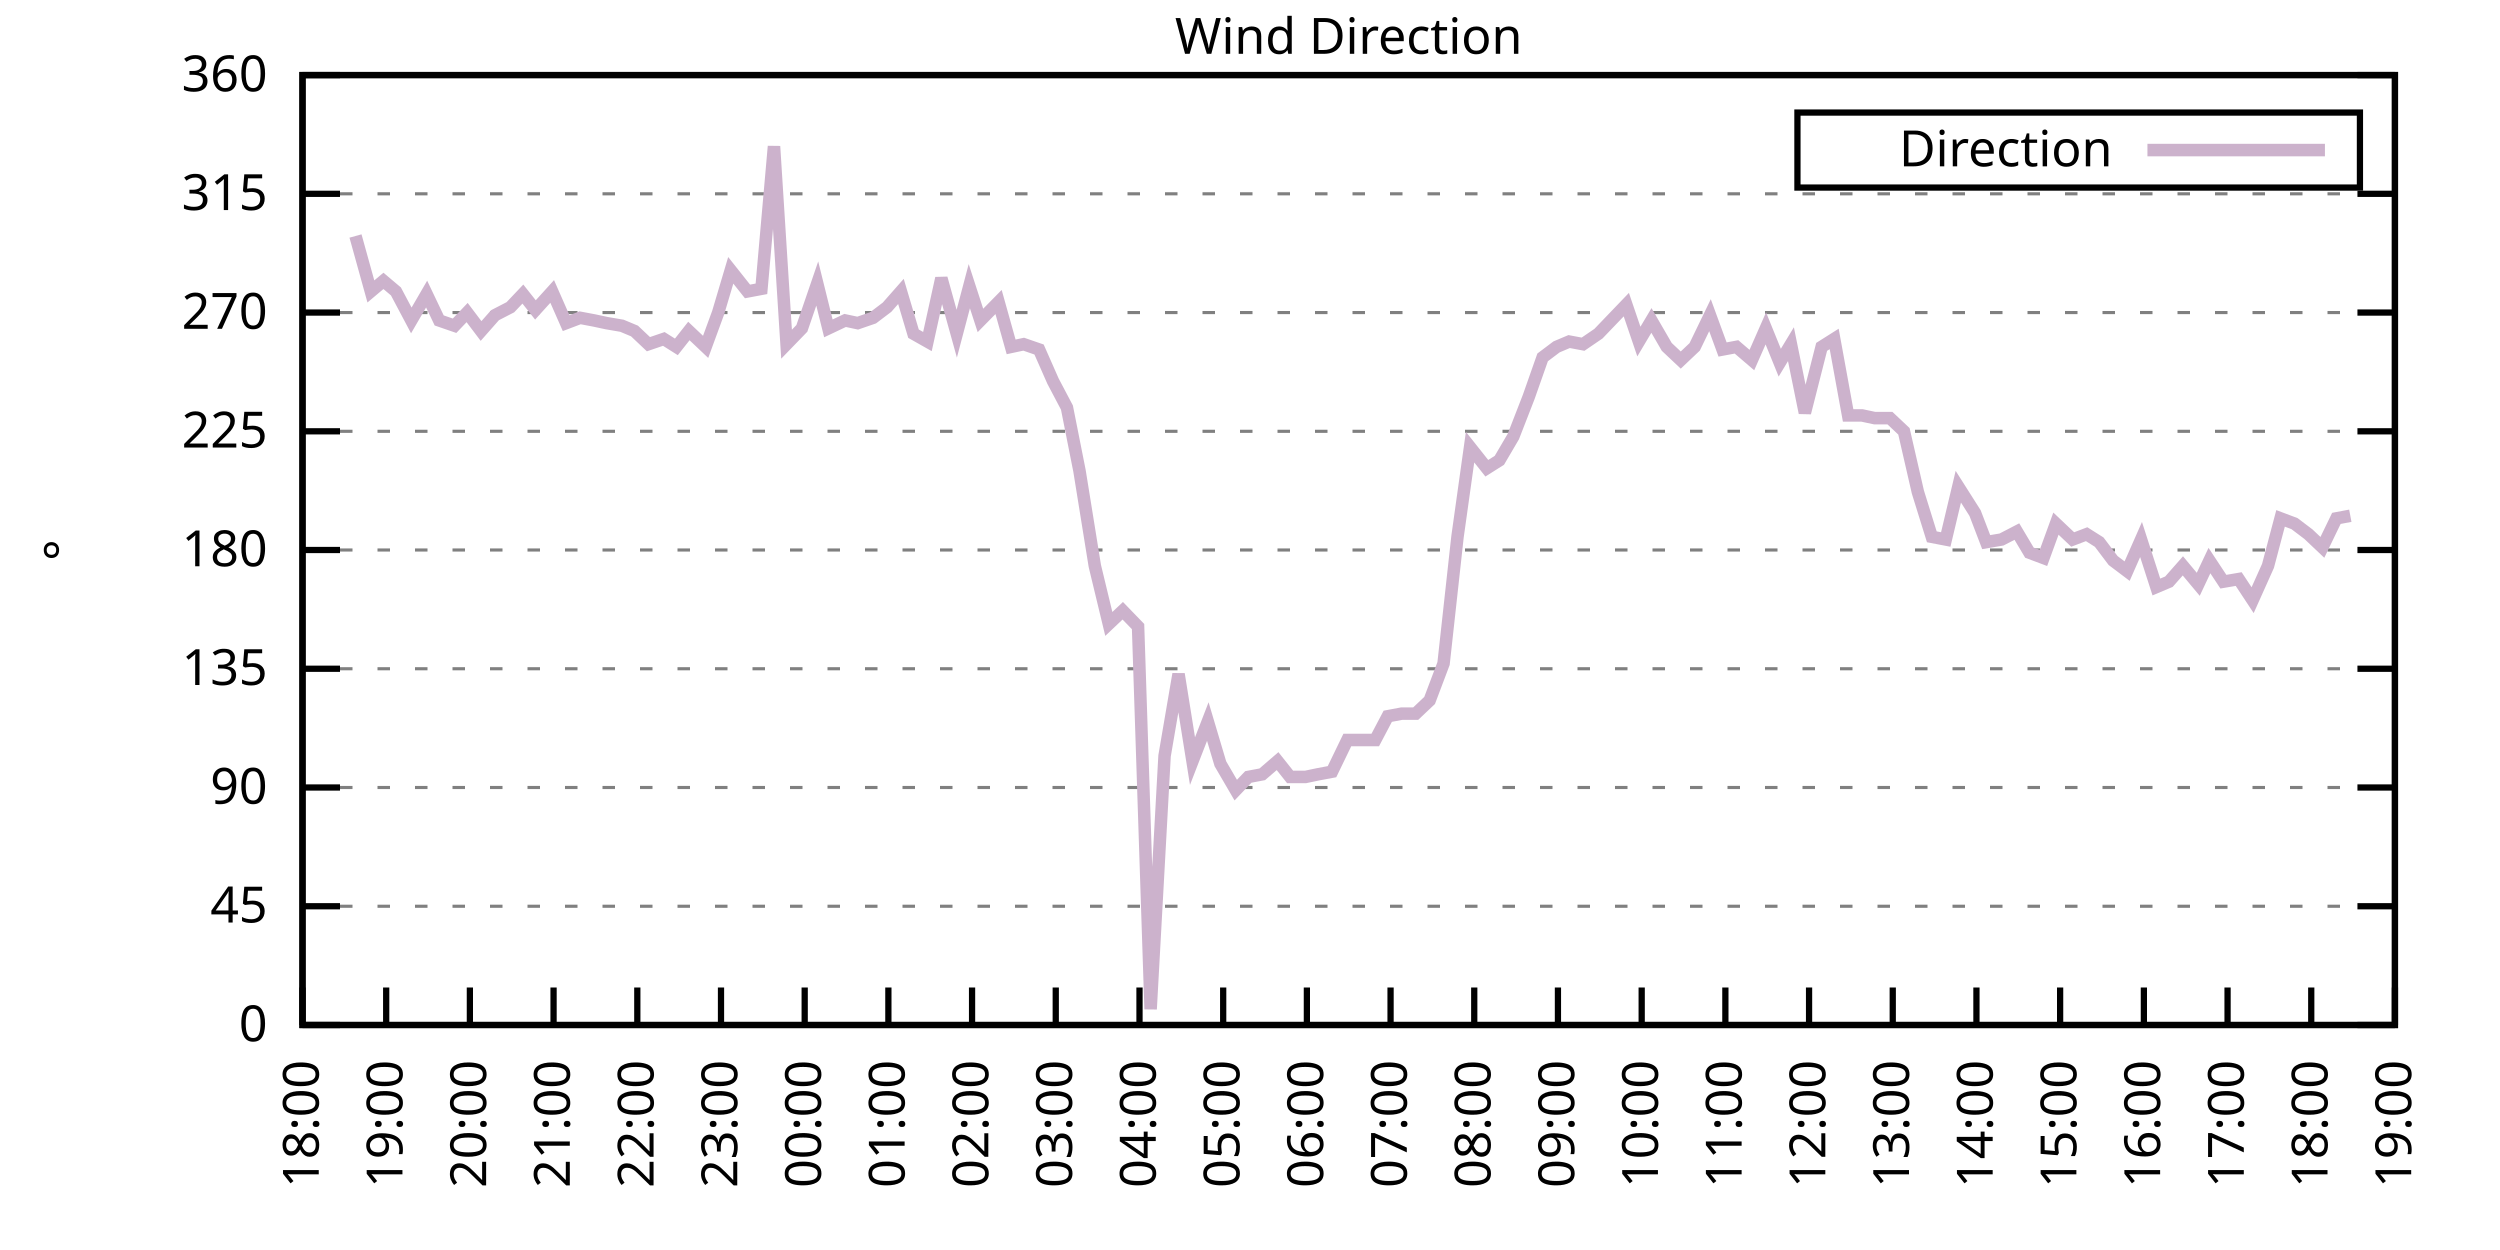
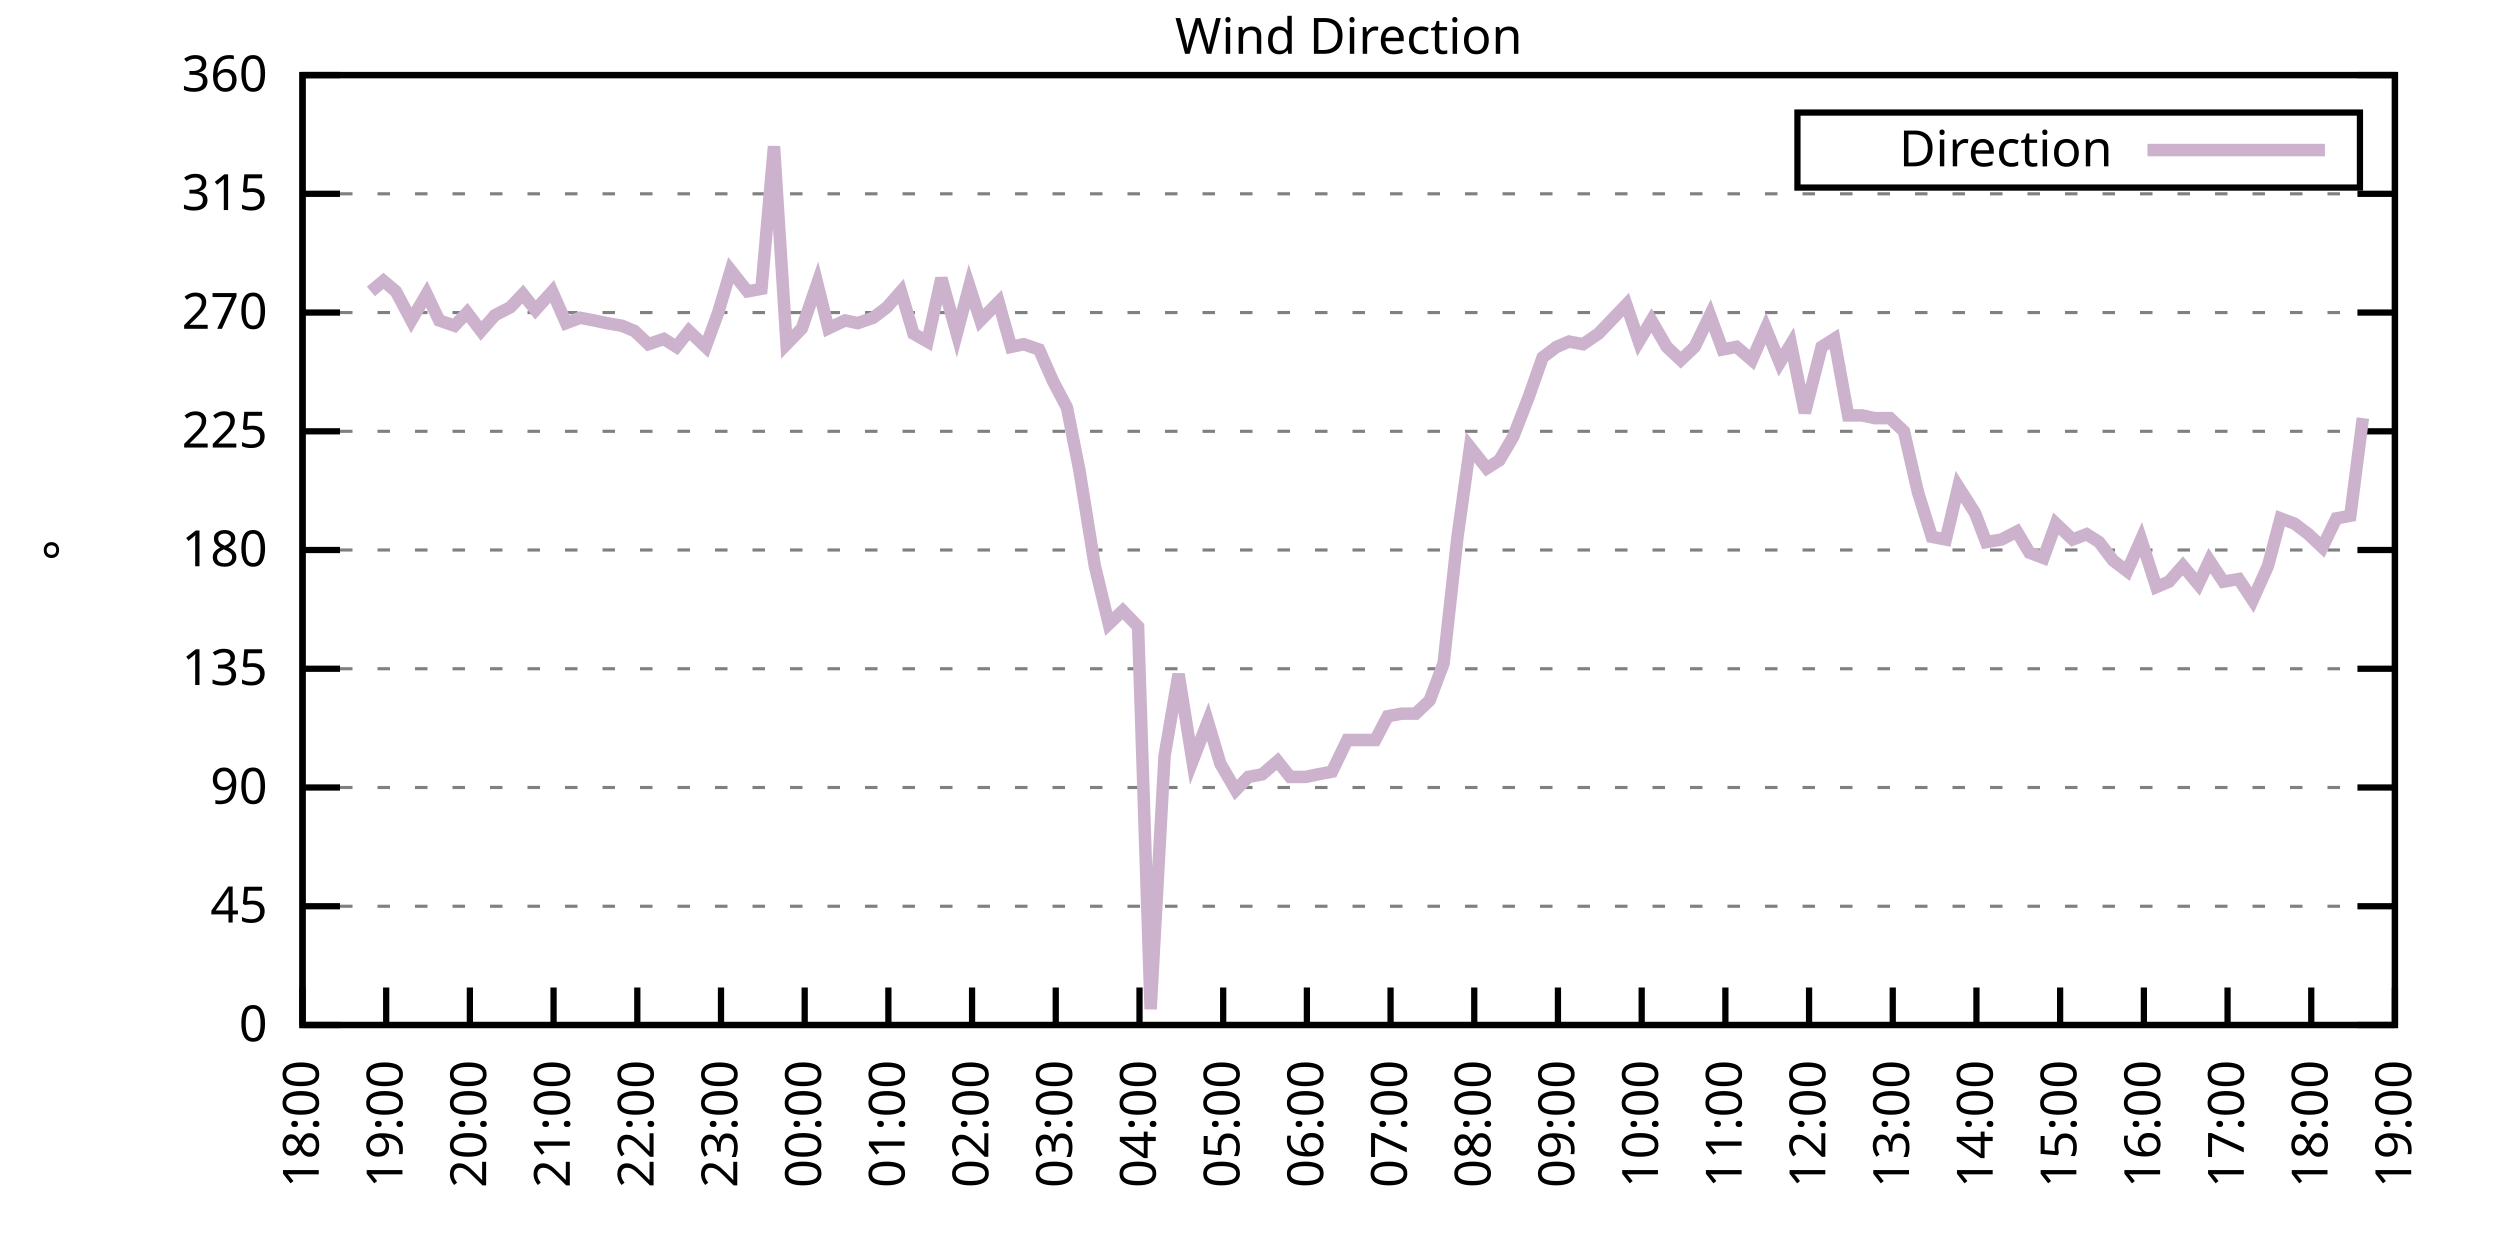
<svg xmlns="http://www.w3.org/2000/svg" xmlns:xlink="http://www.w3.org/1999/xlink" width="400" height="200" viewBox="0 0 400 200">
  <g id="gnuplot_canvas">
    <rect x="0" y="0" width="400" height="200" fill="none" />
    <defs>
      <circle id="gpDot" r="0.5" stroke-width="0.5" stroke="currentColor" />
      <path id="gpPt0" stroke-width="0.333" stroke="currentColor" d="M-1,0 h2 M0,-1 v2" />
      <path id="gpPt1" stroke-width="0.333" stroke="currentColor" d="M-1,-1 L1,1 M1,-1 L-1,1" />
      <path id="gpPt2" stroke-width="0.333" stroke="currentColor" d="M-1,0 L1,0 M0,-1 L0,1 M-1,-1 L1,1 M-1,1 L1,-1" />
      <rect id="gpPt3" stroke-width="0.333" stroke="currentColor" x="-1" y="-1" width="2" height="2" />
      <rect id="gpPt4" stroke-width="0.333" stroke="currentColor" fill="currentColor" x="-1" y="-1" width="2" height="2" />
      <circle id="gpPt5" stroke-width="0.333" stroke="currentColor" cx="0" cy="0" r="1" />
      <use xlink:href="#gpPt5" id="gpPt6" fill="currentColor" stroke="none" />
      <path id="gpPt7" stroke-width="0.333" stroke="currentColor" d="M0,-1.33 L-1.33,0.67 L1.33,0.67 z" />
      <use xlink:href="#gpPt7" id="gpPt8" fill="currentColor" stroke="none" />
      <use xlink:href="#gpPt7" id="gpPt9" stroke="currentColor" transform="rotate(180)" />
      <use xlink:href="#gpPt9" id="gpPt10" fill="currentColor" stroke="none" />
      <use xlink:href="#gpPt3" id="gpPt11" stroke="currentColor" transform="rotate(45)" />
      <use xlink:href="#gpPt11" id="gpPt12" fill="currentColor" stroke="none" />
      <path id="gpPt13" stroke-width="0.333" stroke="currentColor" d="M0,1.330 L1.265,0.411 L0.782,-1.067 L-0.782,-1.076 L-1.265,0.411 z" />
      <use xlink:href="#gpPt13" id="gpPt14" fill="currentColor" stroke="none" />
      <filter id="textbox" filterUnits="objectBoundingBox" x="0" y="0" height="1" width="1">
        <feFlood flood-color="white" flood-opacity="1" result="bgnd" />
        <feComposite in="SourceGraphic" in2="bgnd" operator="atop" />
      </filter>
      <filter id="greybox" filterUnits="objectBoundingBox" x="0" y="0" height="1" width="1">
        <feFlood flood-color="lightgrey" flood-opacity="1" result="grey" />
        <feComposite in="SourceGraphic" in2="grey" operator="atop" />
      </filter>
    </defs>
    <g fill="none" color="white" stroke="currentColor" stroke-width="1.00" stroke-linecap="butt" stroke-linejoin="miter">
</g>
    <g fill="none" color="black" stroke="currentColor" stroke-width="1.00" stroke-linecap="butt" stroke-linejoin="miter">
      <g stroke="none" shape-rendering="crispEdges">
        <polygon fill="rgb(255, 255, 255)" points="48.40,164.00 383.18,164.00 383.18,12.02 48.40,12.02 " />
      </g>
    </g>
    <g fill="none" color="black" stroke="currentColor" stroke-width="1.00" stroke-linecap="butt" stroke-linejoin="miter">
</g>
    <g fill="none" color="black" stroke="black" stroke-width="0.50" stroke-linecap="butt" stroke-linejoin="miter">
</g>
    <g fill="none" color="gray" stroke="currentColor" stroke-width="0.50" stroke-linecap="butt" stroke-linejoin="miter">
      <path stroke="gray" stroke-dasharray="2,4" class="gridline" d="M48.40,164.00 L383.19,164.00  " />
    </g>
    <g fill="none" color="gray" stroke="gray" stroke-width="1.00" stroke-linecap="butt" stroke-linejoin="miter">
</g>
    <g fill="none" color="black" stroke="currentColor" stroke-width="1.00" stroke-linecap="butt" stroke-linejoin="miter">
      <path stroke="black" d="M48.40,164.00 L54.40,164.00 M383.19,164.00 L377.19,164.00  " />
      <g transform="translate(42.80,166.60)" stroke="none" fill="black" font-family="Sans" font-size="8.00" text-anchor="end">
        <text>
          <tspan font-family="Sans"> 0</tspan>
        </text>
      </g>
    </g>
    <g fill="none" color="black" stroke="currentColor" stroke-width="1.00" stroke-linecap="butt" stroke-linejoin="miter">
</g>
    <g fill="none" color="black" stroke="black" stroke-width="0.50" stroke-linecap="butt" stroke-linejoin="miter">
</g>
    <g fill="none" color="gray" stroke="currentColor" stroke-width="0.50" stroke-linecap="butt" stroke-linejoin="miter">
      <path stroke="gray" stroke-dasharray="2,4" class="gridline" d="M48.40,145.00 L383.19,145.00  " />
    </g>
    <g fill="none" color="gray" stroke="gray" stroke-width="1.00" stroke-linecap="butt" stroke-linejoin="miter">
</g>
    <g fill="none" color="black" stroke="currentColor" stroke-width="1.00" stroke-linecap="butt" stroke-linejoin="miter">
      <path stroke="black" d="M48.40,145.00 L54.40,145.00 M383.19,145.00 L377.19,145.00  " />
      <g transform="translate(42.80,147.60)" stroke="none" fill="black" font-family="Sans" font-size="8.00" text-anchor="end">
        <text>
          <tspan font-family="Sans"> 45</tspan>
        </text>
      </g>
    </g>
    <g fill="none" color="black" stroke="currentColor" stroke-width="1.00" stroke-linecap="butt" stroke-linejoin="miter">
</g>
    <g fill="none" color="black" stroke="black" stroke-width="0.50" stroke-linecap="butt" stroke-linejoin="miter">
</g>
    <g fill="none" color="gray" stroke="currentColor" stroke-width="0.50" stroke-linecap="butt" stroke-linejoin="miter">
      <path stroke="gray" stroke-dasharray="2,4" class="gridline" d="M48.40,126.00 L383.19,126.00  " />
    </g>
    <g fill="none" color="gray" stroke="gray" stroke-width="1.00" stroke-linecap="butt" stroke-linejoin="miter">
</g>
    <g fill="none" color="black" stroke="currentColor" stroke-width="1.00" stroke-linecap="butt" stroke-linejoin="miter">
      <path stroke="black" d="M48.40,126.00 L54.40,126.00 M383.19,126.00 L377.19,126.00  " />
      <g transform="translate(42.80,128.60)" stroke="none" fill="black" font-family="Sans" font-size="8.00" text-anchor="end">
        <text>
          <tspan font-family="Sans"> 90</tspan>
        </text>
      </g>
    </g>
    <g fill="none" color="black" stroke="currentColor" stroke-width="1.00" stroke-linecap="butt" stroke-linejoin="miter">
</g>
    <g fill="none" color="black" stroke="black" stroke-width="0.50" stroke-linecap="butt" stroke-linejoin="miter">
</g>
    <g fill="none" color="gray" stroke="currentColor" stroke-width="0.50" stroke-linecap="butt" stroke-linejoin="miter">
      <path stroke="gray" stroke-dasharray="2,4" class="gridline" d="M48.40,107.00 L383.19,107.00  " />
    </g>
    <g fill="none" color="gray" stroke="gray" stroke-width="1.00" stroke-linecap="butt" stroke-linejoin="miter">
</g>
    <g fill="none" color="black" stroke="currentColor" stroke-width="1.00" stroke-linecap="butt" stroke-linejoin="miter">
      <path stroke="black" d="M48.40,107.00 L54.40,107.00 M383.19,107.00 L377.19,107.00  " />
      <g transform="translate(42.80,109.60)" stroke="none" fill="black" font-family="Sans" font-size="8.00" text-anchor="end">
        <text>
          <tspan font-family="Sans"> 135</tspan>
        </text>
      </g>
    </g>
    <g fill="none" color="black" stroke="currentColor" stroke-width="1.00" stroke-linecap="butt" stroke-linejoin="miter">
</g>
    <g fill="none" color="black" stroke="black" stroke-width="0.50" stroke-linecap="butt" stroke-linejoin="miter">
</g>
    <g fill="none" color="gray" stroke="currentColor" stroke-width="0.50" stroke-linecap="butt" stroke-linejoin="miter">
      <path stroke="gray" stroke-dasharray="2,4" class="gridline" d="M48.40,88.00 L383.19,88.00  " />
    </g>
    <g fill="none" color="gray" stroke="gray" stroke-width="1.00" stroke-linecap="butt" stroke-linejoin="miter">
</g>
    <g fill="none" color="black" stroke="currentColor" stroke-width="1.00" stroke-linecap="butt" stroke-linejoin="miter">
      <path stroke="black" d="M48.40,88.00 L54.40,88.00 M383.19,88.00 L377.19,88.00  " />
      <g transform="translate(42.80,90.60)" stroke="none" fill="black" font-family="Sans" font-size="8.00" text-anchor="end">
        <text>
          <tspan font-family="Sans"> 180</tspan>
        </text>
      </g>
    </g>
    <g fill="none" color="black" stroke="currentColor" stroke-width="1.00" stroke-linecap="butt" stroke-linejoin="miter">
</g>
    <g fill="none" color="black" stroke="black" stroke-width="0.50" stroke-linecap="butt" stroke-linejoin="miter">
</g>
    <g fill="none" color="gray" stroke="currentColor" stroke-width="0.50" stroke-linecap="butt" stroke-linejoin="miter">
      <path stroke="gray" stroke-dasharray="2,4" class="gridline" d="M48.40,69.01 L383.19,69.01  " />
    </g>
    <g fill="none" color="gray" stroke="gray" stroke-width="1.00" stroke-linecap="butt" stroke-linejoin="miter">
</g>
    <g fill="none" color="black" stroke="currentColor" stroke-width="1.00" stroke-linecap="butt" stroke-linejoin="miter">
      <path stroke="black" d="M48.40,69.01 L54.40,69.01 M383.19,69.01 L377.19,69.01  " />
      <g transform="translate(42.80,71.61)" stroke="none" fill="black" font-family="Sans" font-size="8.00" text-anchor="end">
        <text>
          <tspan font-family="Sans"> 225</tspan>
        </text>
      </g>
    </g>
    <g fill="none" color="black" stroke="currentColor" stroke-width="1.00" stroke-linecap="butt" stroke-linejoin="miter">
</g>
    <g fill="none" color="black" stroke="black" stroke-width="0.50" stroke-linecap="butt" stroke-linejoin="miter">
</g>
    <g fill="none" color="gray" stroke="currentColor" stroke-width="0.50" stroke-linecap="butt" stroke-linejoin="miter">
      <path stroke="gray" stroke-dasharray="2,4" class="gridline" d="M48.40,50.01 L383.19,50.01  " />
    </g>
    <g fill="none" color="gray" stroke="gray" stroke-width="1.00" stroke-linecap="butt" stroke-linejoin="miter">
</g>
    <g fill="none" color="black" stroke="currentColor" stroke-width="1.00" stroke-linecap="butt" stroke-linejoin="miter">
      <path stroke="black" d="M48.40,50.01 L54.40,50.01 M383.19,50.01 L377.19,50.01  " />
      <g transform="translate(42.80,52.61)" stroke="none" fill="black" font-family="Sans" font-size="8.00" text-anchor="end">
        <text>
          <tspan font-family="Sans"> 270</tspan>
        </text>
      </g>
    </g>
    <g fill="none" color="black" stroke="currentColor" stroke-width="1.00" stroke-linecap="butt" stroke-linejoin="miter">
</g>
    <g fill="none" color="black" stroke="black" stroke-width="0.50" stroke-linecap="butt" stroke-linejoin="miter">
</g>
    <g fill="none" color="gray" stroke="currentColor" stroke-width="0.50" stroke-linecap="butt" stroke-linejoin="miter">
      <path stroke="gray" stroke-dasharray="2,4" class="gridline" d="M48.40,31.01 L383.19,31.01  " />
    </g>
    <g fill="none" color="gray" stroke="gray" stroke-width="1.00" stroke-linecap="butt" stroke-linejoin="miter">
</g>
    <g fill="none" color="black" stroke="currentColor" stroke-width="1.00" stroke-linecap="butt" stroke-linejoin="miter">
      <path stroke="black" d="M48.40,31.01 L54.40,31.01 M383.19,31.01 L377.19,31.01  " />
      <g transform="translate(42.80,33.61)" stroke="none" fill="black" font-family="Sans" font-size="8.00" text-anchor="end">
        <text>
          <tspan font-family="Sans"> 315</tspan>
        </text>
      </g>
    </g>
    <g fill="none" color="black" stroke="currentColor" stroke-width="1.00" stroke-linecap="butt" stroke-linejoin="miter">
</g>
    <g fill="none" color="black" stroke="black" stroke-width="0.50" stroke-linecap="butt" stroke-linejoin="miter">
</g>
    <g fill="none" color="gray" stroke="currentColor" stroke-width="0.50" stroke-linecap="butt" stroke-linejoin="miter">
      <path stroke="gray" stroke-dasharray="2,4" class="gridline" d="M48.40,12.01 L383.19,12.01  " />
    </g>
    <g fill="none" color="gray" stroke="gray" stroke-width="1.00" stroke-linecap="butt" stroke-linejoin="miter">
</g>
    <g fill="none" color="black" stroke="currentColor" stroke-width="1.00" stroke-linecap="butt" stroke-linejoin="miter">
      <path stroke="black" d="M48.40,12.01 L54.40,12.01 M383.19,12.01 L377.19,12.01  " />
      <g transform="translate(42.80,14.61)" stroke="none" fill="black" font-family="Sans" font-size="8.00" text-anchor="end">
        <text>
          <tspan font-family="Sans"> 360</tspan>
        </text>
      </g>
    </g>
    <g fill="none" color="black" stroke="currentColor" stroke-width="1.00" stroke-linecap="butt" stroke-linejoin="miter">
      <path stroke="black" d="M48.40,164.00 L48.40,158.00  " />
      <g transform="translate(51.00,169.60) rotate(270.00)" stroke="none" fill="black" font-family="Sans" font-size="8.00" text-anchor="end">
        <text>
          <tspan font-family="Sans">18:00</tspan>
        </text>
      </g>
    </g>
    <g fill="none" color="black" stroke="currentColor" stroke-width="1.00" stroke-linecap="butt" stroke-linejoin="miter">
      <path stroke="black" d="M61.79,164.00 L61.79,158.00  " />
      <g transform="translate(64.39,169.60) rotate(270.00)" stroke="none" fill="black" font-family="Sans" font-size="8.00" text-anchor="end">
        <text>
          <tspan font-family="Sans">19:00</tspan>
        </text>
      </g>
    </g>
    <g fill="none" color="black" stroke="currentColor" stroke-width="1.00" stroke-linecap="butt" stroke-linejoin="miter">
      <path stroke="black" d="M75.18,164.00 L75.18,158.00  " />
      <g transform="translate(77.78,169.60) rotate(270.00)" stroke="none" fill="black" font-family="Sans" font-size="8.00" text-anchor="end">
        <text>
          <tspan font-family="Sans">20:00</tspan>
        </text>
      </g>
    </g>
    <g fill="none" color="black" stroke="currentColor" stroke-width="1.00" stroke-linecap="butt" stroke-linejoin="miter">
      <path stroke="black" d="M88.57,164.00 L88.57,158.00  " />
      <g transform="translate(91.17,169.60) rotate(270.00)" stroke="none" fill="black" font-family="Sans" font-size="8.00" text-anchor="end">
        <text>
          <tspan font-family="Sans">21:00</tspan>
        </text>
      </g>
    </g>
    <g fill="none" color="black" stroke="currentColor" stroke-width="1.00" stroke-linecap="butt" stroke-linejoin="miter">
      <path stroke="black" d="M101.97,164.00 L101.97,158.00  " />
      <g transform="translate(104.57,169.60) rotate(270.00)" stroke="none" fill="black" font-family="Sans" font-size="8.00" text-anchor="end">
        <text>
          <tspan font-family="Sans">22:00</tspan>
        </text>
      </g>
    </g>
    <g fill="none" color="black" stroke="currentColor" stroke-width="1.00" stroke-linecap="butt" stroke-linejoin="miter">
      <path stroke="black" d="M115.36,164.00 L115.36,158.00  " />
      <g transform="translate(117.96,169.60) rotate(270.00)" stroke="none" fill="black" font-family="Sans" font-size="8.00" text-anchor="end">
        <text>
          <tspan font-family="Sans">23:00</tspan>
        </text>
      </g>
    </g>
    <g fill="none" color="black" stroke="currentColor" stroke-width="1.00" stroke-linecap="butt" stroke-linejoin="miter">
      <path stroke="black" d="M128.75,164.00 L128.75,158.00  " />
      <g transform="translate(131.35,169.60) rotate(270.00)" stroke="none" fill="black" font-family="Sans" font-size="8.00" text-anchor="end">
        <text>
          <tspan font-family="Sans">00:00</tspan>
        </text>
      </g>
    </g>
    <g fill="none" color="black" stroke="currentColor" stroke-width="1.00" stroke-linecap="butt" stroke-linejoin="miter">
      <path stroke="black" d="M142.14,164.00 L142.14,158.00  " />
      <g transform="translate(144.74,169.60) rotate(270.00)" stroke="none" fill="black" font-family="Sans" font-size="8.00" text-anchor="end">
        <text>
          <tspan font-family="Sans">01:00</tspan>
        </text>
      </g>
    </g>
    <g fill="none" color="black" stroke="currentColor" stroke-width="1.00" stroke-linecap="butt" stroke-linejoin="miter">
      <path stroke="black" d="M155.53,164.00 L155.53,158.00  " />
      <g transform="translate(158.13,169.60) rotate(270.00)" stroke="none" fill="black" font-family="Sans" font-size="8.00" text-anchor="end">
        <text>
          <tspan font-family="Sans">02:00</tspan>
        </text>
      </g>
    </g>
    <g fill="none" color="black" stroke="currentColor" stroke-width="1.00" stroke-linecap="butt" stroke-linejoin="miter">
      <path stroke="black" d="M168.92,164.00 L168.92,158.00  " />
      <g transform="translate(171.52,169.60) rotate(270.00)" stroke="none" fill="black" font-family="Sans" font-size="8.00" text-anchor="end">
        <text>
          <tspan font-family="Sans">03:00</tspan>
        </text>
      </g>
    </g>
    <g fill="none" color="black" stroke="currentColor" stroke-width="1.00" stroke-linecap="butt" stroke-linejoin="miter">
      <path stroke="black" d="M182.32,164.00 L182.32,158.00  " />
      <g transform="translate(184.92,169.60) rotate(270.00)" stroke="none" fill="black" font-family="Sans" font-size="8.00" text-anchor="end">
        <text>
          <tspan font-family="Sans">04:00</tspan>
        </text>
      </g>
    </g>
    <g fill="none" color="black" stroke="currentColor" stroke-width="1.00" stroke-linecap="butt" stroke-linejoin="miter">
      <path stroke="black" d="M195.71,164.00 L195.71,158.00  " />
      <g transform="translate(198.31,169.60) rotate(270.00)" stroke="none" fill="black" font-family="Sans" font-size="8.00" text-anchor="end">
        <text>
          <tspan font-family="Sans">05:00</tspan>
        </text>
      </g>
    </g>
    <g fill="none" color="black" stroke="currentColor" stroke-width="1.00" stroke-linecap="butt" stroke-linejoin="miter">
      <path stroke="black" d="M209.10,164.00 L209.10,158.00  " />
      <g transform="translate(211.70,169.60) rotate(270.00)" stroke="none" fill="black" font-family="Sans" font-size="8.00" text-anchor="end">
        <text>
          <tspan font-family="Sans">06:00</tspan>
        </text>
      </g>
    </g>
    <g fill="none" color="black" stroke="currentColor" stroke-width="1.00" stroke-linecap="butt" stroke-linejoin="miter">
      <path stroke="black" d="M222.49,164.00 L222.49,158.00  " />
      <g transform="translate(225.09,169.60) rotate(270.00)" stroke="none" fill="black" font-family="Sans" font-size="8.00" text-anchor="end">
        <text>
          <tspan font-family="Sans">07:00</tspan>
        </text>
      </g>
    </g>
    <g fill="none" color="black" stroke="currentColor" stroke-width="1.00" stroke-linecap="butt" stroke-linejoin="miter">
      <path stroke="black" d="M235.88,164.00 L235.88,158.00  " />
      <g transform="translate(238.48,169.60) rotate(270.00)" stroke="none" fill="black" font-family="Sans" font-size="8.00" text-anchor="end">
        <text>
          <tspan font-family="Sans">08:00</tspan>
        </text>
      </g>
    </g>
    <g fill="none" color="black" stroke="currentColor" stroke-width="1.00" stroke-linecap="butt" stroke-linejoin="miter">
      <path stroke="black" d="M249.27,164.00 L249.27,158.00  " />
      <g transform="translate(251.87,169.60) rotate(270.00)" stroke="none" fill="black" font-family="Sans" font-size="8.00" text-anchor="end">
        <text>
          <tspan font-family="Sans">09:00</tspan>
        </text>
      </g>
    </g>
    <g fill="none" color="black" stroke="currentColor" stroke-width="1.00" stroke-linecap="butt" stroke-linejoin="miter">
      <path stroke="black" d="M262.67,164.00 L262.67,158.00  " />
      <g transform="translate(265.27,169.60) rotate(270.00)" stroke="none" fill="black" font-family="Sans" font-size="8.00" text-anchor="end">
        <text>
          <tspan font-family="Sans">10:00</tspan>
        </text>
      </g>
    </g>
    <g fill="none" color="black" stroke="currentColor" stroke-width="1.00" stroke-linecap="butt" stroke-linejoin="miter">
      <path stroke="black" d="M276.06,164.00 L276.06,158.00  " />
      <g transform="translate(278.66,169.60) rotate(270.00)" stroke="none" fill="black" font-family="Sans" font-size="8.00" text-anchor="end">
        <text>
          <tspan font-family="Sans">11:00</tspan>
        </text>
      </g>
    </g>
    <g fill="none" color="black" stroke="currentColor" stroke-width="1.00" stroke-linecap="butt" stroke-linejoin="miter">
      <path stroke="black" d="M289.45,164.00 L289.45,158.00  " />
      <g transform="translate(292.05,169.60) rotate(270.00)" stroke="none" fill="black" font-family="Sans" font-size="8.00" text-anchor="end">
        <text>
          <tspan font-family="Sans">12:00</tspan>
        </text>
      </g>
    </g>
    <g fill="none" color="black" stroke="currentColor" stroke-width="1.00" stroke-linecap="butt" stroke-linejoin="miter">
      <path stroke="black" d="M302.84,164.00 L302.84,158.00  " />
      <g transform="translate(305.44,169.60) rotate(270.00)" stroke="none" fill="black" font-family="Sans" font-size="8.00" text-anchor="end">
        <text>
          <tspan font-family="Sans">13:00</tspan>
        </text>
      </g>
    </g>
    <g fill="none" color="black" stroke="currentColor" stroke-width="1.00" stroke-linecap="butt" stroke-linejoin="miter">
      <path stroke="black" d="M316.23,164.00 L316.23,158.00  " />
      <g transform="translate(318.83,169.60) rotate(270.00)" stroke="none" fill="black" font-family="Sans" font-size="8.00" text-anchor="end">
        <text>
          <tspan font-family="Sans">14:00</tspan>
        </text>
      </g>
    </g>
    <g fill="none" color="black" stroke="currentColor" stroke-width="1.00" stroke-linecap="butt" stroke-linejoin="miter">
      <path stroke="black" d="M329.62,164.00 L329.62,158.00  " />
      <g transform="translate(332.22,169.60) rotate(270.00)" stroke="none" fill="black" font-family="Sans" font-size="8.00" text-anchor="end">
        <text>
          <tspan font-family="Sans">15:00</tspan>
        </text>
      </g>
    </g>
    <g fill="none" color="black" stroke="currentColor" stroke-width="1.00" stroke-linecap="butt" stroke-linejoin="miter">
      <path stroke="black" d="M343.02,164.00 L343.02,158.00  " />
      <g transform="translate(345.62,169.60) rotate(270.00)" stroke="none" fill="black" font-family="Sans" font-size="8.00" text-anchor="end">
        <text>
          <tspan font-family="Sans">16:00</tspan>
        </text>
      </g>
    </g>
    <g fill="none" color="black" stroke="currentColor" stroke-width="1.00" stroke-linecap="butt" stroke-linejoin="miter">
      <path stroke="black" d="M356.41,164.00 L356.41,158.00  " />
      <g transform="translate(359.01,169.60) rotate(270.00)" stroke="none" fill="black" font-family="Sans" font-size="8.00" text-anchor="end">
        <text>
          <tspan font-family="Sans">17:00</tspan>
        </text>
      </g>
    </g>
    <g fill="none" color="black" stroke="currentColor" stroke-width="1.00" stroke-linecap="butt" stroke-linejoin="miter">
      <path stroke="black" d="M369.80,164.00 L369.80,158.00  " />
      <g transform="translate(372.40,169.60) rotate(270.00)" stroke="none" fill="black" font-family="Sans" font-size="8.00" text-anchor="end">
        <text>
          <tspan font-family="Sans">18:00</tspan>
        </text>
      </g>
    </g>
    <g fill="none" color="black" stroke="currentColor" stroke-width="1.00" stroke-linecap="butt" stroke-linejoin="miter">
      <path stroke="black" d="M383.19,164.00 L383.19,158.00  " />
      <g transform="translate(385.79,169.60) rotate(270.00)" stroke="none" fill="black" font-family="Sans" font-size="8.00" text-anchor="end">
        <text>
          <tspan font-family="Sans">19:00</tspan>
        </text>
      </g>
    </g>
    <g fill="none" color="black" stroke="currentColor" stroke-width="1.00" stroke-linecap="butt" stroke-linejoin="miter">
</g>
    <g fill="none" color="black" stroke="currentColor" stroke-width="1.00" stroke-linecap="butt" stroke-linejoin="miter">
      <path stroke="black" d="M48.40,12.01 L48.40,164.00 L383.19,164.00 L383.19,12.01 L48.40,12.01 Z  " />
    </g>
    <g fill="none" color="black" stroke="currentColor" stroke-width="1.00" stroke-linecap="butt" stroke-linejoin="miter">
</g>
    <g fill="none" color="black" stroke="currentColor" stroke-width="1.00" stroke-linecap="butt" stroke-linejoin="miter">
      <path stroke="black" d="M287.59,30.01 L287.59,18.01 L377.59,18.01 L377.59,30.01 L287.59,30.01 Z  " />
    </g>
    <g id="Wind_direction_plot_1">
      <g fill="none" color="white" stroke="black" stroke-width="2.00" stroke-linecap="butt" stroke-linejoin="miter">
</g>
      <g fill="none" color="black" stroke="currentColor" stroke-width="2.00" stroke-linecap="butt" stroke-linejoin="miter">
        <g transform="translate(337.99,26.61)" stroke="none" fill="black" font-family="Sans" font-size="8.00" text-anchor="end">
          <text>
            <tspan font-family="Sans">Direction</tspan>
          </text>
        </g>
      </g>
      <g fill="none" color="black" stroke="currentColor" stroke-width="2.00" stroke-linecap="butt" stroke-linejoin="miter">
-         <path stroke="rgb(204, 178, 204)" d="M343.59,24.01 L371.99,24.01 M56.88,37.76 L59.34,46.63 L61.35,44.94 L63.35,46.63 L65.81,51.27 L68.26,47.05   L70.27,51.27 L72.73,52.12 L74.74,50.01 L76.97,52.96 L79.20,50.43 L81.66,49.16 L83.66,47.05 L85.67,49.59   L88.35,46.63 L90.58,51.70 L92.82,50.85 L95.05,51.27 L97.06,51.70 L99.51,52.12 L101.52,52.96 L103.75,55.07   L106.21,54.23 L108.22,55.50 L110.22,52.96 L112.90,55.50 L114.91,50.01 L116.92,43.25 L119.60,46.63 L121.83,46.21   L123.84,23.41 L125.85,55.07 L128.30,52.54 L130.76,45.36 L132.54,52.54 L135.22,51.27 L137.23,51.70 L139.69,50.85   L141.92,49.16 L144.15,46.63 L146.16,53.39 L148.39,54.65 L150.62,44.52 L153.08,53.39 L155.09,45.79 L156.87,51.27   L159.77,48.32 L161.78,55.50 L163.79,55.07 L166.25,55.92 L168.48,60.98 L170.71,65.21 L172.72,75.34 L175.17,90.54   L177.41,99.83 L179.64,97.72 L182.09,100.25 L184.10,161.47 L186.33,120.94 L188.57,107.85 L190.80,121.78 L193.25,115.45   L195.26,122.20 L197.72,126.42 L199.73,124.31 L201.96,123.89 L204.41,121.78 L206.42,124.31 L208.88,124.31 L210.88,123.89   L213.12,123.47 L215.57,118.40 L217.58,118.40 L220.04,118.40 L222.04,114.60 L224.28,114.18 L226.51,114.18 L228.74,112.07   L230.97,106.16 L233.20,85.89 L235.21,71.54 L237.89,74.92 L239.90,73.65 L242.13,69.85 L244.59,63.52 L246.82,57.18   L249.05,55.50 L251.06,54.65 L253.29,55.07 L255.75,53.39 L260.21,48.74 L262.22,54.65 L264.23,51.27 L266.68,55.50   L268.92,57.61 L271.15,55.50 L273.60,50.43 L275.61,55.92 L277.84,55.50 L280.30,57.61 L282.53,52.54 L284.76,58.03   L286.55,55.07 L288.78,66.05 L291.46,55.50 L293.47,54.23 L295.70,66.47 L297.93,66.47 L299.94,66.90 L302.39,66.90   L304.63,69.01 L306.86,78.72 L309.09,85.89 L311.32,86.32 L313.33,77.87 L316.01,82.09 L317.79,86.74 L320.25,86.32   L322.70,85.05 L324.71,88.43 L326.95,89.27 L328.95,83.78 L331.63,86.32 L333.86,85.47 L335.87,86.74 L338.10,89.69   L340.34,91.38 L342.57,86.32 L345.02,93.92 L347.03,93.07 L349.26,90.54 L351.72,93.49 L353.51,89.69 L355.74,93.07   L358.19,92.65 L360.42,96.03 L362.88,90.54 L364.89,82.94 L367.12,83.78 L369.35,85.47 L371.58,87.58 L373.82,82.94   L376.05,82.52  " />
+         <path stroke="rgb(204, 178, 204)" d="M343.59,24.01 L371.99,24.01 M59.34,46.63 L61.35,44.94 L63.35,46.63 L65.81,51.27 L68.26,47.05 L70.27,51.27   L72.73,52.12 L74.74,50.01 L76.97,52.96 L79.20,50.43 L81.66,49.16 L83.66,47.05 L85.67,49.59 L88.35,46.63   L90.58,51.70 L92.82,50.85 L95.05,51.27 L97.06,51.70 L99.51,52.12 L101.52,52.96 L103.75,55.07 L106.21,54.23   L108.22,55.50 L110.22,52.96 L112.90,55.50 L114.91,50.01 L116.92,43.25 L119.60,46.63 L121.83,46.21 L123.84,23.41   L125.85,55.07 L128.30,52.54 L130.76,45.36 L132.54,52.54 L135.22,51.27 L137.23,51.70 L139.69,50.85 L141.92,49.16   L144.15,46.63 L146.16,53.39 L148.39,54.65 L150.62,44.52 L153.08,53.39 L155.09,45.79 L156.87,51.27 L159.77,48.32   L161.78,55.50 L163.79,55.07 L166.25,55.92 L168.48,60.98 L170.71,65.21 L172.72,75.34 L175.17,90.54 L177.41,99.83   L179.64,97.72 L182.09,100.25 L184.10,161.47 L186.33,120.94 L188.57,107.85 L190.80,121.78 L193.25,115.45 L195.26,122.20   L197.72,126.42 L199.73,124.31 L201.96,123.89 L204.41,121.78 L206.42,124.31 L208.88,124.31 L210.88,123.89 L213.12,123.47   L215.57,118.40 L217.58,118.40 L220.04,118.40 L222.04,114.60 L224.28,114.18 L226.51,114.18 L228.74,112.07 L230.97,106.16   L233.20,85.89 L235.21,71.54 L237.89,74.92 L239.90,73.65 L242.13,69.85 L244.59,63.52 L246.82,57.18 L249.05,55.50   L251.06,54.65 L253.29,55.07 L255.75,53.39 L260.21,48.74 L262.22,54.65 L264.23,51.27 L266.68,55.50 L268.92,57.61   L271.15,55.50 L273.60,50.43 L275.61,55.92 L277.84,55.50 L280.30,57.61 L282.53,52.54 L284.76,58.03 L286.55,55.07   L288.78,66.05 L291.46,55.50 L293.47,54.23 L295.70,66.47 L297.93,66.47 L299.94,66.90 L302.39,66.90 L304.63,69.01   L306.86,78.72 L309.09,85.89 L311.32,86.32 L313.33,77.87 L316.01,82.09 L317.79,86.74 L320.25,86.32 L322.70,85.05   L324.71,88.43 L326.95,89.27 L328.95,83.78 L331.63,86.32 L333.86,85.47 L335.87,86.74 L338.10,89.69 L340.34,91.38   L342.57,86.32 L345.02,93.92 L347.03,93.07 L349.26,90.54 L351.72,93.49 L353.51,89.69 L355.74,93.07 L358.19,92.65   L360.42,96.03 L362.88,90.54 L364.89,82.94 L367.12,83.78 L369.35,85.47 L371.58,87.58 L373.82,82.94 L376.05,82.52   L378.06,66.90  " />
      </g>
    </g>
    <g fill="none" color="black" stroke="currentColor" stroke-width="2.00" stroke-linecap="butt" stroke-linejoin="miter">
</g>
    <g fill="none" color="black" stroke="black" stroke-width="1.00" stroke-linecap="butt" stroke-linejoin="miter">
</g>
    <g fill="none" color="black" stroke="currentColor" stroke-width="1.00" stroke-linecap="butt" stroke-linejoin="miter">
      <path stroke="black" d="M48.40,12.01 L48.40,164.00 L383.19,164.00 L383.19,12.01 L48.40,12.01 Z  " />
      <g transform="translate(12.80,88.01) rotate(270.00)" stroke="none" fill="black" font-family="Sans" font-size="8.00" text-anchor="middle">
        <text>
          <tspan font-family="Sans">°</tspan>
        </text>
      </g>
    </g>
    <g fill="none" color="black" stroke="currentColor" stroke-width="1.00" stroke-linecap="butt" stroke-linejoin="miter">
</g>
    <g fill="none" color="black" stroke="currentColor" stroke-width="1.00" stroke-linecap="butt" stroke-linejoin="miter">
      <g transform="translate(215.79,8.61)" stroke="none" fill="black" font-family="Sans" font-size="8.00" text-anchor="middle">
        <text>
          <tspan font-family="Sans">Wind Direction</tspan>
        </text>
      </g>
    </g>
    <g fill="none" color="black" stroke="currentColor" stroke-width="1.00" stroke-linecap="butt" stroke-linejoin="miter">
</g>
  </g>
</svg>
